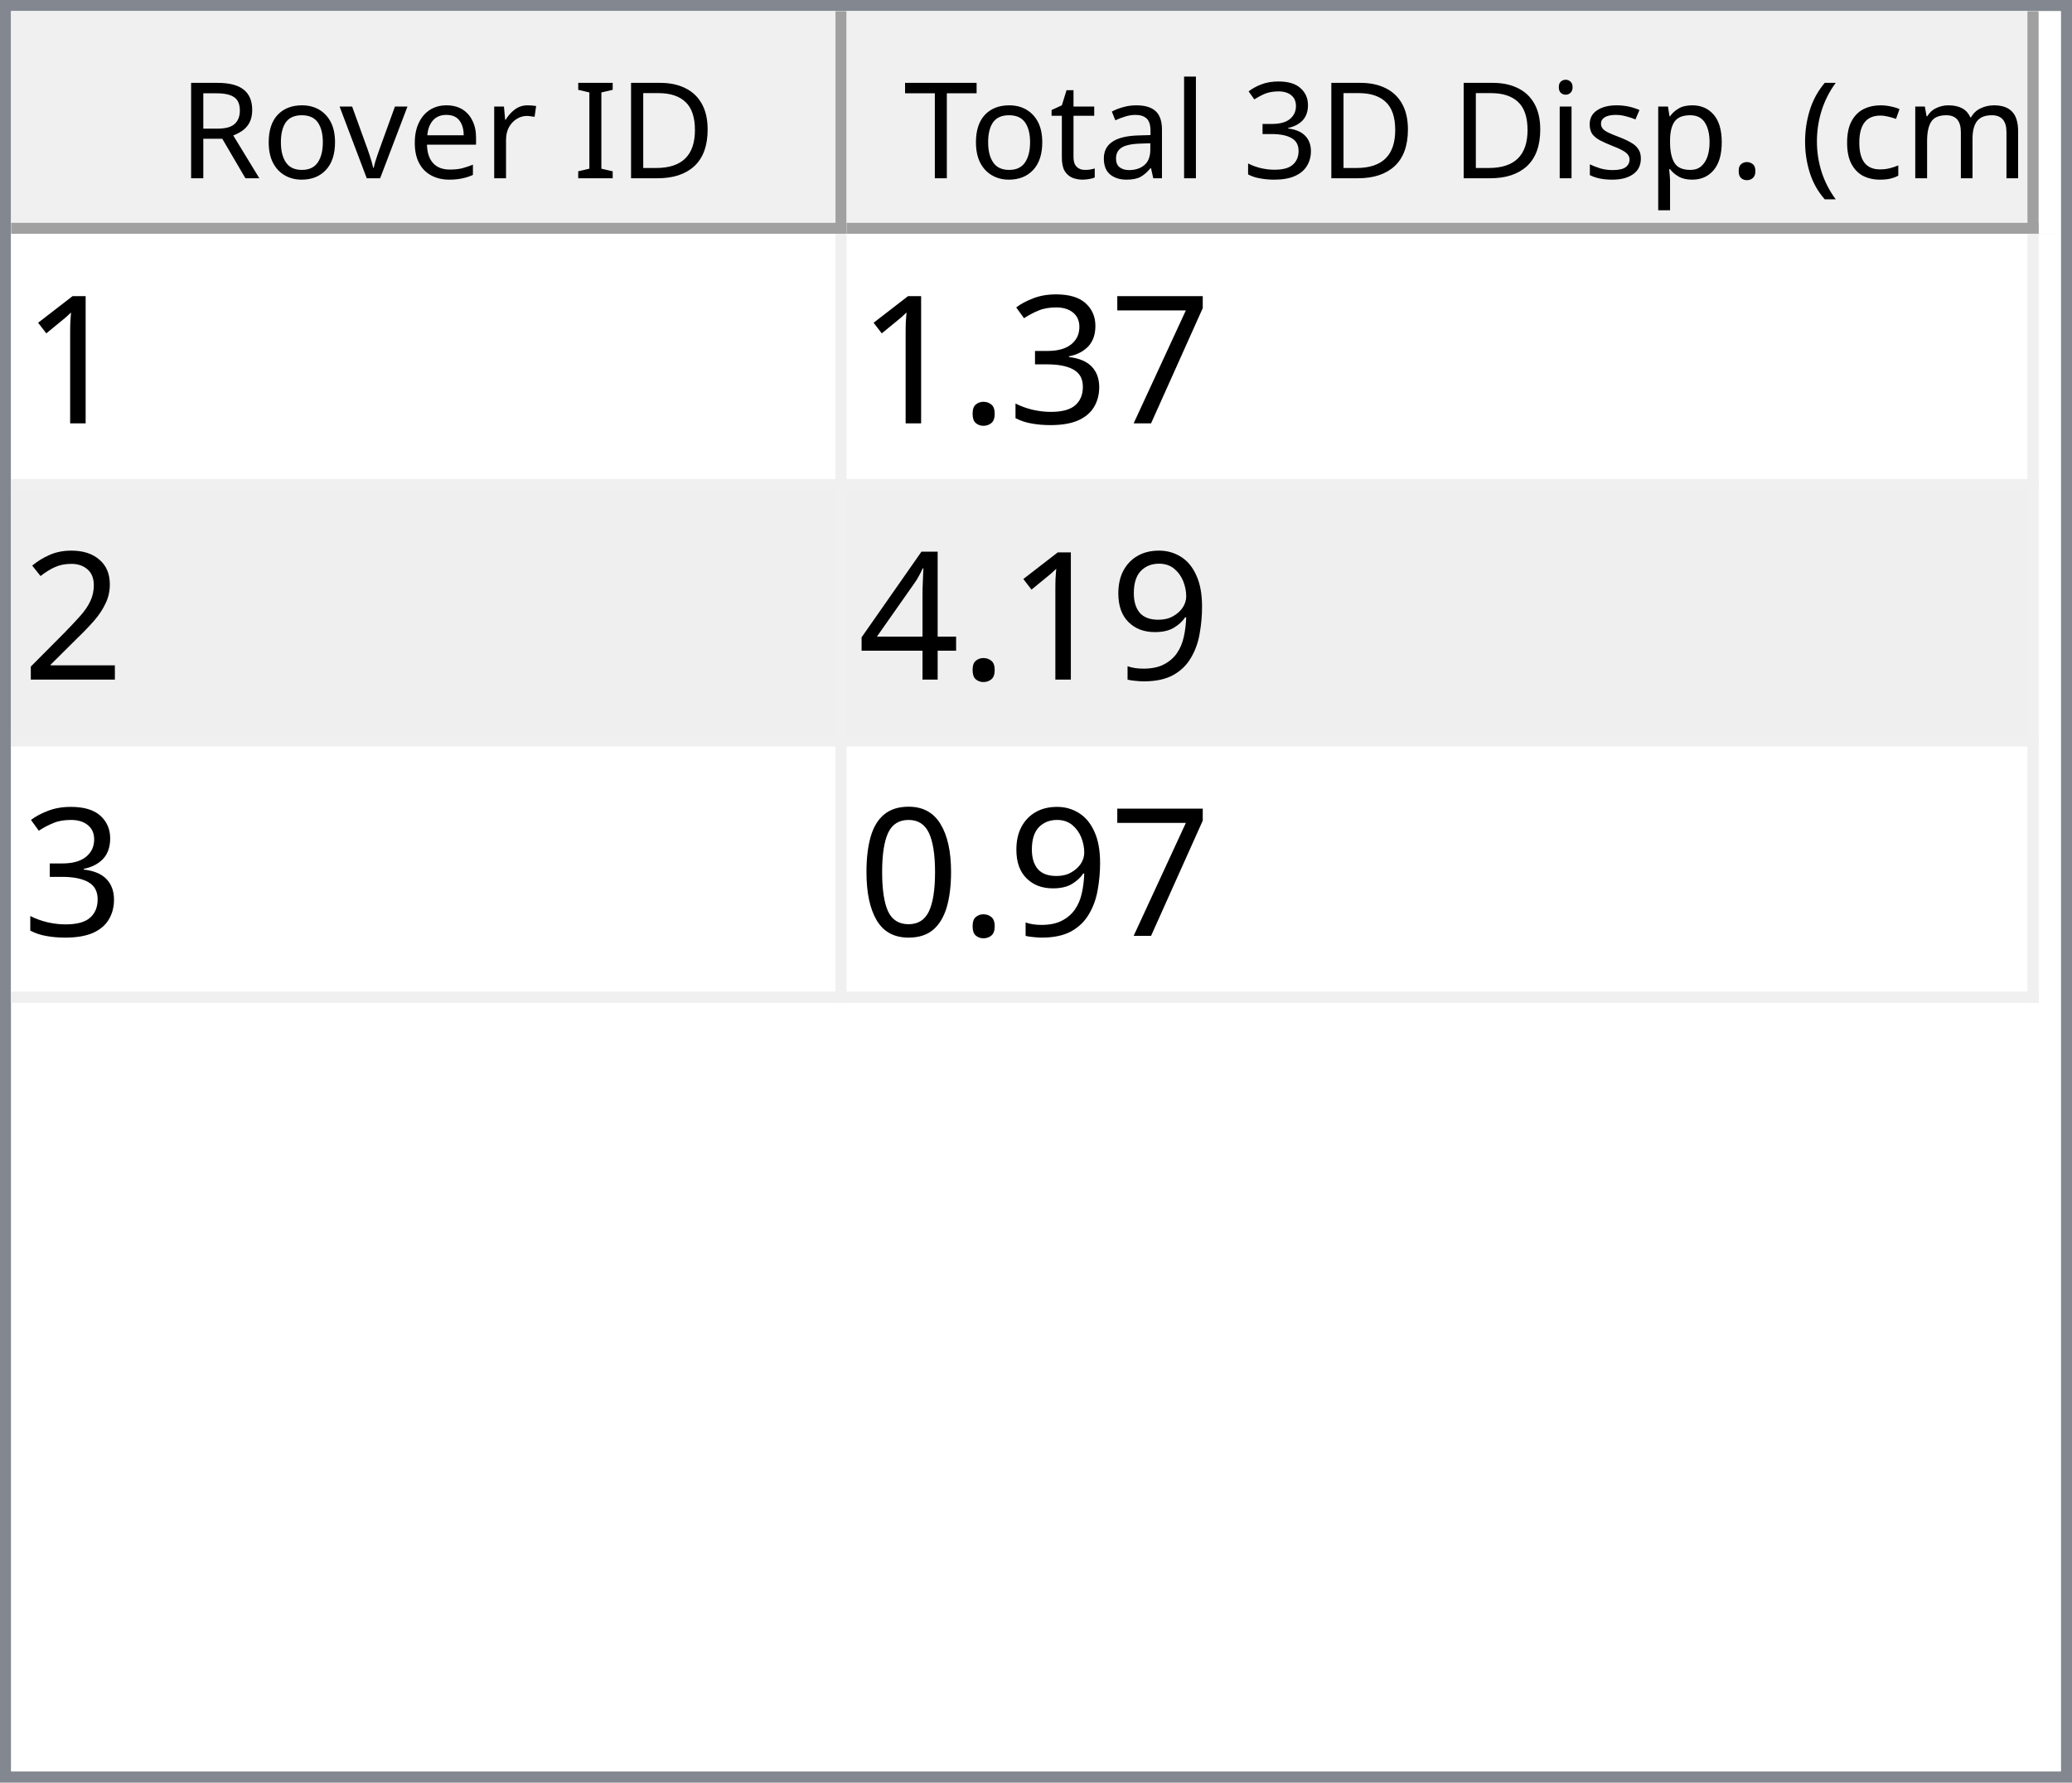
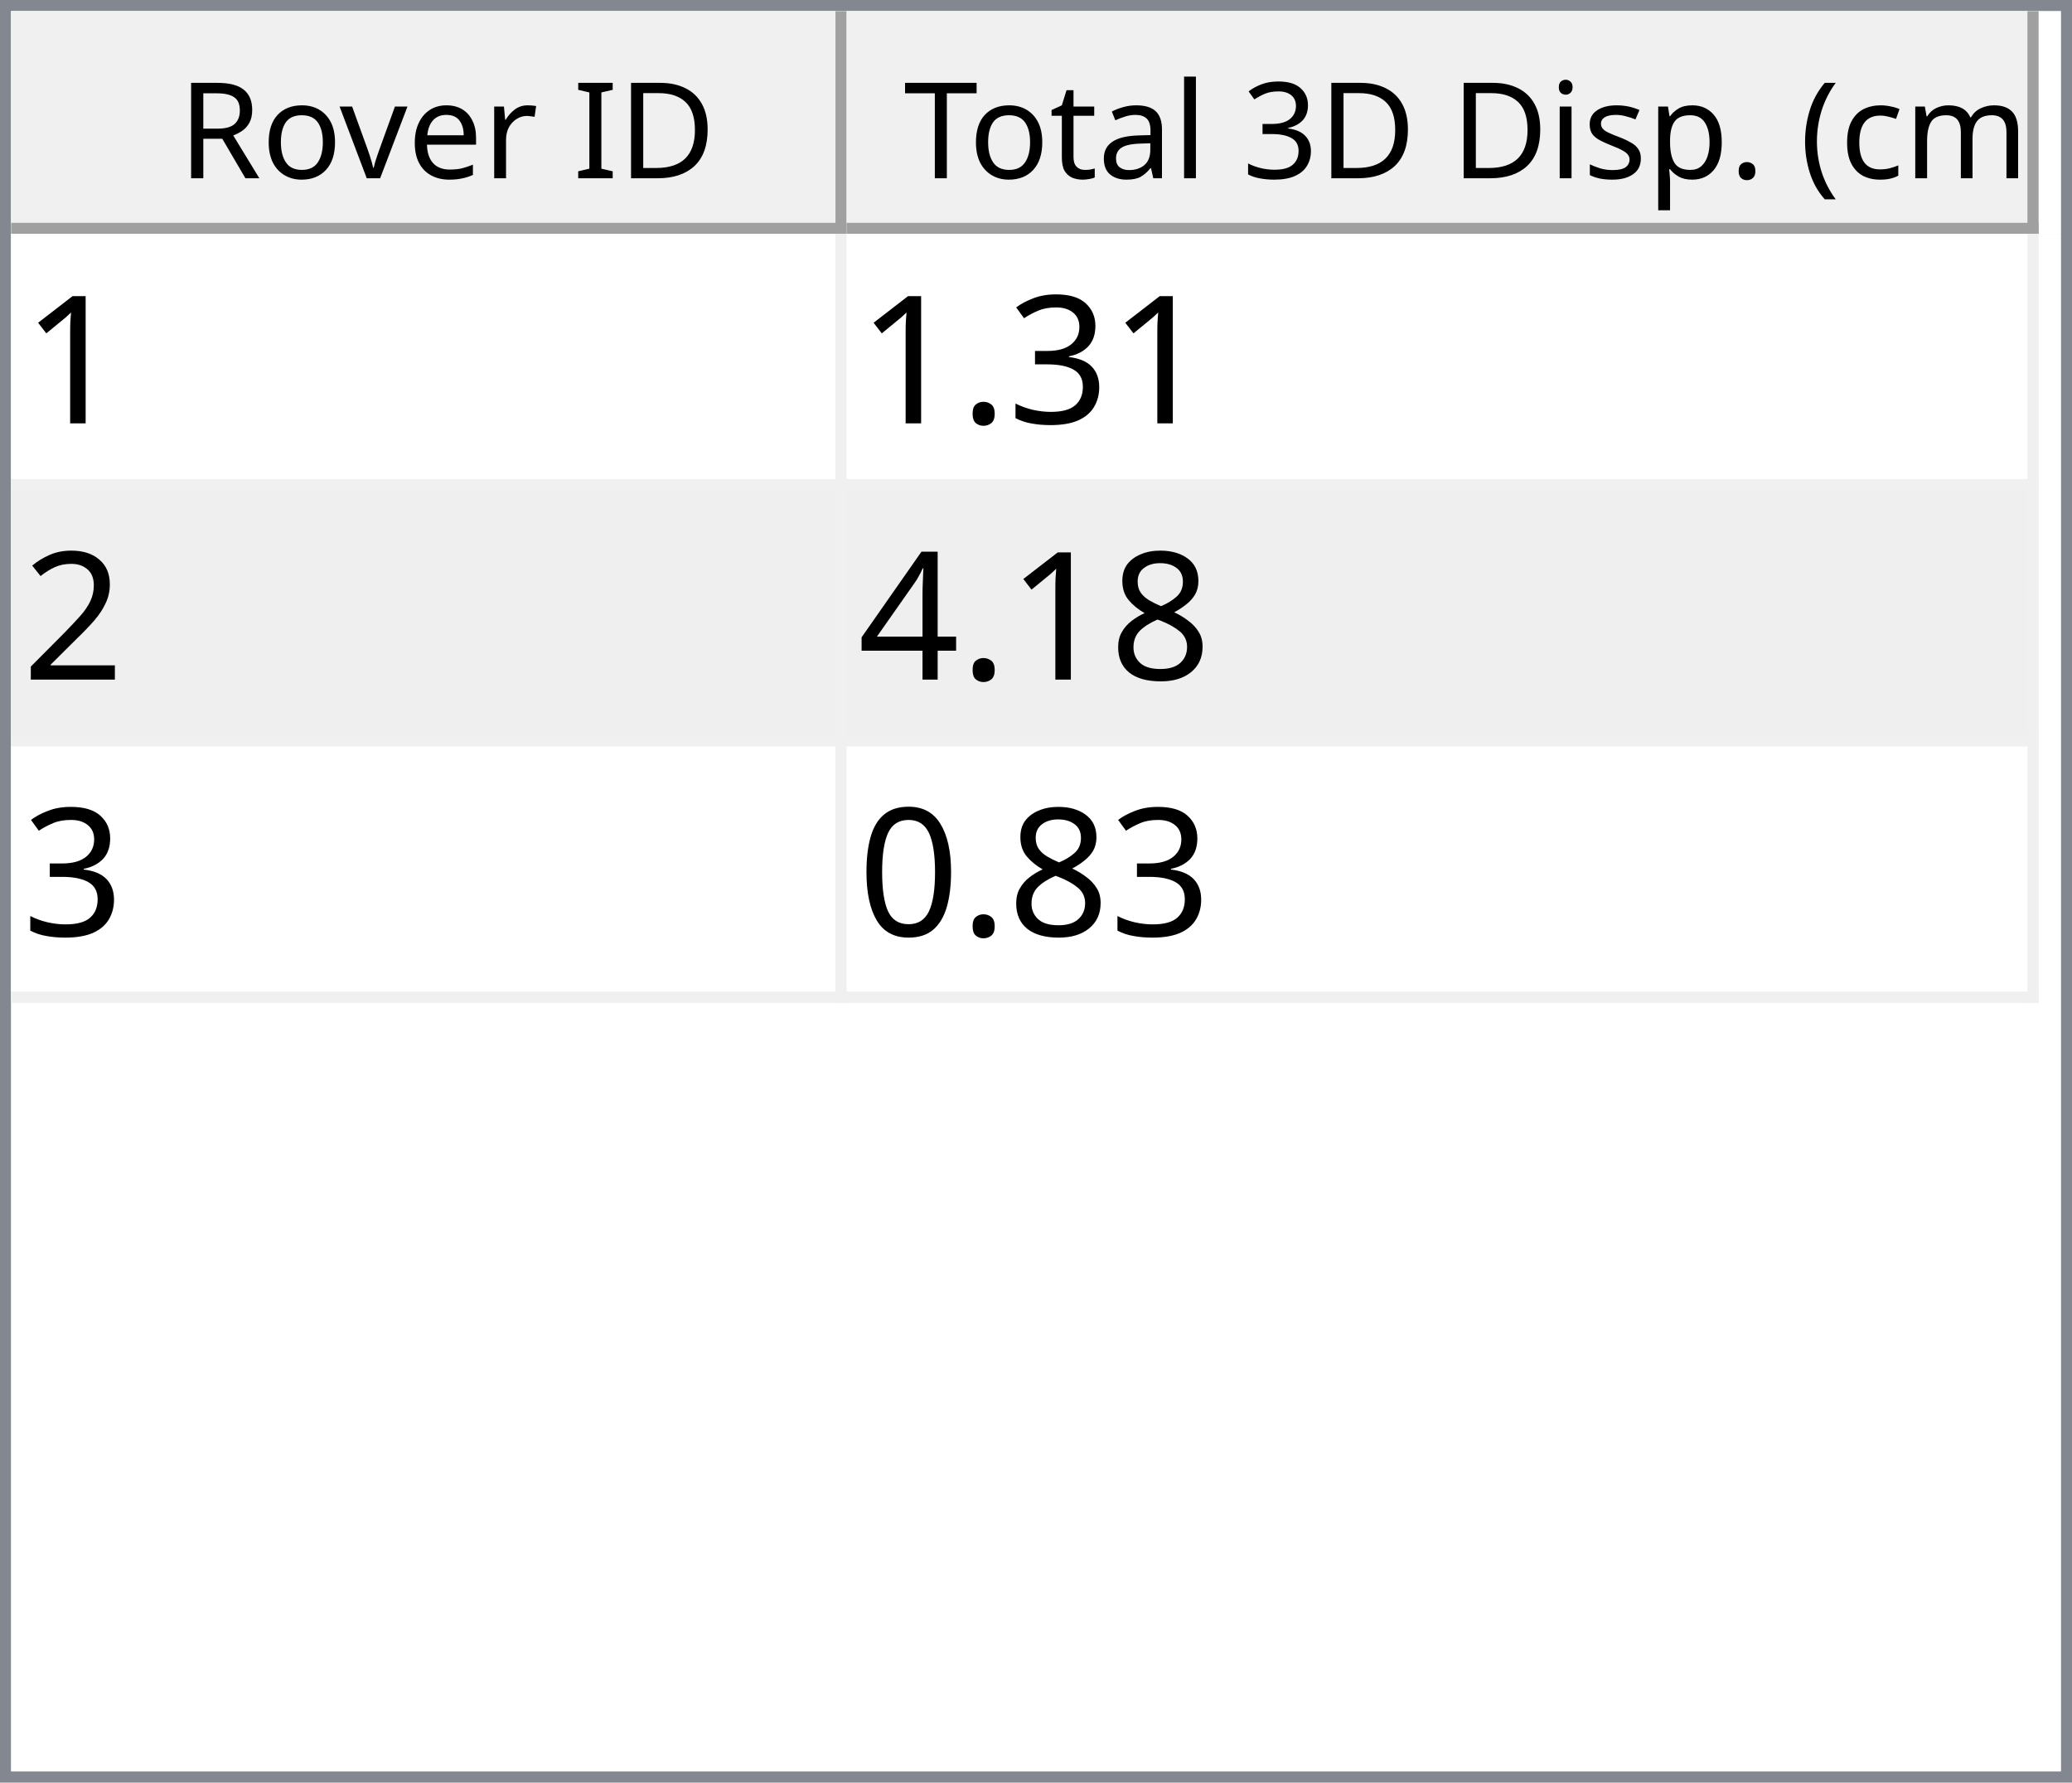
<svg xmlns="http://www.w3.org/2000/svg" style="fill-opacity:1; color-rendering:auto; color-interpolation:auto; text-rendering:auto; stroke:black; stroke-linecap:square; stroke-miterlimit:10; shape-rendering:auto; stroke-opacity:1; fill:black; stroke-dasharray:none; font-weight:normal; stroke-width:1; font-family:'Dialog'; font-style:normal; stroke-linejoin:miter; font-size:12px; stroke-dashoffset:0; image-rendering:auto;" width="186" height="160">
  <defs id="genericDefs" />
  <g>
    <defs id="defs1">
      <clipPath clipPathUnits="userSpaceOnUse" id="clipPath1">
        <path d="M0 0 L186 0 L186 160 L0 160 L0 0 Z" />
      </clipPath>
      <clipPath clipPathUnits="userSpaceOnUse" id="clipPath2">
        <path d="M0 0 L0 160 L186 160 L186 0 Z" />
      </clipPath>
      <clipPath clipPathUnits="userSpaceOnUse" id="clipPath3">
        <path d="M0 0 L0 20 L184 20 L184 0 Z" />
      </clipPath>
      <clipPath clipPathUnits="userSpaceOnUse" id="clipPath4">
        <path d="M0 0 L0 20 L75 20 L75 0 Z" />
      </clipPath>
      <clipPath clipPathUnits="userSpaceOnUse" id="clipPath5">
        <path d="M1 1 L1 19 L74 19 L74 1 Z" />
      </clipPath>
      <clipPath clipPathUnits="userSpaceOnUse" id="clipPath6">
        <path d="M0 0 L0 18 L73 18 L73 0 Z" />
      </clipPath>
      <clipPath clipPathUnits="userSpaceOnUse" id="clipPath7">
        <path d="M-0.5 -0.5 L-0.5 19.5 L74.5 19.5 L74.5 -0.5 Z" />
      </clipPath>
      <clipPath clipPathUnits="userSpaceOnUse" id="clipPath8">
        <path d="M0 0 L0 20 L107 20 L107 0 Z" />
      </clipPath>
      <clipPath clipPathUnits="userSpaceOnUse" id="clipPath9">
        <path d="M1 1 L1 19 L106 19 L106 1 Z" />
      </clipPath>
      <clipPath clipPathUnits="userSpaceOnUse" id="clipPath10">
        <path d="M0 0 L0 18 L105 18 L105 0 Z" />
      </clipPath>
      <clipPath clipPathUnits="userSpaceOnUse" id="clipPath11">
        <path d="M-0.5 -0.5 L-0.5 19.5 L106.5 19.5 L106.5 -0.5 Z" />
      </clipPath>
      <clipPath clipPathUnits="userSpaceOnUse" id="clipPath12">
        <path d="M0 0 L0 138 L184 138 L184 0 Z" />
      </clipPath>
      <clipPath clipPathUnits="userSpaceOnUse" id="clipPath13">
        <path d="M0 0 L0 69 L182 69 L182 0 Z" />
      </clipPath>
      <clipPath clipPathUnits="userSpaceOnUse" id="clipPath14">
        <path d="M-0.5 -0.5 L-0.5 68.5 L181.5 68.5 L181.5 -0.5 Z" />
      </clipPath>
      <clipPath clipPathUnits="userSpaceOnUse" id="clipPath15">
        <path d="M0 0 L0 22 L74 22 L74 0 Z" />
      </clipPath>
      <clipPath clipPathUnits="userSpaceOnUse" id="clipPath16">
        <path d="M0 0 L0 22 L106 22 L106 0 Z" />
      </clipPath>
      <font horiz-adv-x="64.551" id="font1">
        <font-face ascent="107.91" descent="25.098" units-per-em="100" style="font-style:normal; font-family:Segoe UI; font-weight:normal;" />
        <missing-glyph horiz-adv-x="64.551" d="M8.109 0 L8.109 68.266 L56.453 68.266 L56.453 0 L8.109 0 ZM15.328 7.234 L49.219 7.234 L49.219 61.031 L15.328 61.031 L15.328 7.234 Z" />
        <glyph unicode="D" horiz-adv-x="70.117" d="M9.188 0 L9.188 70.016 L28.516 70.016 Q65.531 70.016 65.531 35.891 Q65.531 19.672 55.25 9.836 Q44.969 0 27.734 0 L9.188 0 ZM17.391 62.594 L17.391 7.422 L27.828 7.422 Q41.609 7.422 49.273 14.797 Q56.938 22.172 56.938 35.688 Q56.938 62.594 28.328 62.594 L17.391 62.594 Z" />
        <glyph unicode="I" horiz-adv-x="26.611" d="M17.391 0 L9.188 0 L9.188 70.016 L17.391 70.016 L17.391 0 Z" />
        <glyph unicode=" " horiz-adv-x="27.393" d="" />
        <glyph unicode="r" horiz-adv-x="34.766" d="M34.188 41.891 Q32.078 43.5 28.125 43.5 Q23 43.5 19.555 38.672 Q16.109 33.844 16.109 25.484 L16.109 0 L8.109 0 L8.109 50 L16.109 50 L16.109 39.703 L16.312 39.703 Q18.016 44.969 21.531 47.922 Q25.047 50.875 29.391 50.875 Q32.516 50.875 34.188 50.203 L34.188 41.891 Z" />
        <glyph unicode="e" horiz-adv-x="52.295" d="M48.297 23 L12.984 23 Q13.188 14.656 17.484 10.109 Q21.781 5.562 29.297 5.562 Q37.75 5.562 44.828 11.141 L44.828 3.609 Q38.234 -1.172 27.391 -1.172 Q16.797 -1.172 10.742 5.641 Q4.688 12.453 4.688 24.812 Q4.688 36.469 11.305 43.82 Q17.922 51.172 27.734 51.172 Q37.547 51.172 42.922 44.828 Q48.297 38.484 48.297 27.203 L48.297 23 ZM40.094 29.781 Q40.047 36.719 36.75 40.578 Q33.453 44.438 27.594 44.438 Q21.922 44.438 17.969 40.383 Q14.016 36.328 13.094 29.781 L40.094 29.781 Z" />
        <glyph unicode="v" horiz-adv-x="47.9" d="M47.406 50 L27.484 0 L19.625 0 L0.688 50 L9.469 50 L22.172 13.672 Q23.578 9.672 23.922 6.688 L24.125 6.688 Q24.609 10.453 25.688 13.484 L38.969 50 L47.406 50 Z" />
        <glyph unicode="o" horiz-adv-x="58.594" d="M29 -1.172 Q17.922 -1.172 11.305 5.836 Q4.688 12.844 4.688 24.422 Q4.688 37.016 11.57 44.094 Q18.453 51.172 30.172 51.172 Q41.359 51.172 47.633 44.289 Q53.906 37.406 53.906 25.203 Q53.906 13.234 47.141 6.031 Q40.375 -1.172 29 -1.172 ZM29.594 44.438 Q21.875 44.438 17.383 39.188 Q12.891 33.938 12.891 24.703 Q12.891 15.828 17.43 10.695 Q21.969 5.562 29.594 5.562 Q37.359 5.562 41.531 10.594 Q45.703 15.625 45.703 24.906 Q45.703 34.281 41.531 39.359 Q37.359 44.438 29.594 44.438 Z" />
        <glyph unicode="R" horiz-adv-x="59.814" d="M59.375 0 L49.609 0 L37.891 19.625 Q36.281 22.359 34.766 24.289 Q33.25 26.219 31.664 27.438 Q30.078 28.656 28.25 29.219 Q26.422 29.781 24.125 29.781 L17.391 29.781 L17.391 0 L9.188 0 L9.188 70.016 L30.078 70.016 Q34.672 70.016 38.555 68.867 Q42.438 67.719 45.289 65.375 Q48.141 63.031 49.758 59.547 Q51.375 56.062 51.375 51.375 Q51.375 47.703 50.273 44.656 Q49.172 41.609 47.148 39.211 Q45.125 36.812 42.266 35.133 Q39.406 33.453 35.844 32.516 L35.844 32.328 Q37.594 31.547 38.891 30.547 Q40.188 29.547 41.359 28.18 Q42.531 26.812 43.68 25.078 Q44.828 23.344 46.234 21.047 L59.375 0 ZM17.391 62.594 L17.391 37.203 L28.516 37.203 Q31.594 37.203 34.203 38.133 Q36.812 39.062 38.719 40.797 Q40.625 42.531 41.703 45.047 Q42.781 47.562 42.781 50.688 Q42.781 56.297 39.141 59.445 Q35.5 62.594 28.609 62.594 L17.391 62.594 Z" />
        <glyph unicode=")" horiz-adv-x="30.176" d="M8.297 -15.922 L1.172 -15.922 Q16.406 2.344 16.406 26.812 Q16.406 51.469 1.078 70.016 L8.297 70.016 Q23.531 52.156 23.531 26.703 Q23.531 1.375 8.297 -15.922 Z" />
        <glyph unicode="m" horiz-adv-x="86.133" d="M79.109 0 L71.094 0 L71.094 28.719 Q71.094 37.016 68.531 40.727 Q65.969 44.438 59.906 44.438 Q54.781 44.438 51.195 39.75 Q47.609 35.062 47.609 28.516 L47.609 0 L39.594 0 L39.594 29.688 Q39.594 44.438 28.219 44.438 Q22.953 44.438 19.531 40.016 Q16.109 35.594 16.109 28.516 L16.109 0 L8.109 0 L8.109 50 L16.109 50 L16.109 42.094 L16.312 42.094 Q21.625 51.172 31.844 51.172 Q36.969 51.172 40.773 48.312 Q44.578 45.453 46 40.828 Q51.562 51.172 62.594 51.172 Q79.109 51.172 79.109 30.812 L79.109 0 Z" />
        <glyph unicode="c" horiz-adv-x="46.191" d="M42.188 2.297 Q36.422 -1.172 28.516 -1.172 Q17.828 -1.172 11.258 5.789 Q4.688 12.75 4.688 23.828 Q4.688 36.188 11.766 43.68 Q18.844 51.172 30.672 51.172 Q37.25 51.172 42.281 48.734 L42.281 40.531 Q36.719 44.438 30.375 44.438 Q22.703 44.438 17.797 38.945 Q12.891 33.453 12.891 24.516 Q12.891 15.719 17.508 10.641 Q22.125 5.562 29.891 5.562 Q36.422 5.562 42.188 9.906 L42.188 2.297 Z" />
        <glyph unicode="(" horiz-adv-x="30.176" d="M29.109 -15.922 L21.969 -15.922 Q6.844 1.375 6.844 26.703 Q6.844 52.156 21.969 70.016 L29.203 70.016 Q13.875 51.469 13.875 26.812 Q13.875 2.344 29.109 -15.922 Z" />
        <glyph unicode="." horiz-adv-x="21.68" d="M10.891 -1.078 Q8.641 -1.078 7.055 0.539 Q5.469 2.156 5.469 4.391 Q5.469 6.641 7.055 8.273 Q8.641 9.906 10.891 9.906 Q13.188 9.906 14.797 8.273 Q16.406 6.641 16.406 4.391 Q16.406 2.156 14.797 0.539 Q13.188 -1.078 10.891 -1.078 Z" />
        <glyph unicode="p" horiz-adv-x="58.789" d="M16.312 7.234 L16.109 7.234 L16.109 -23 L8.109 -23 L8.109 50 L16.109 50 L16.109 41.219 L16.312 41.219 Q22.219 51.172 33.594 51.172 Q43.266 51.172 48.688 44.461 Q54.109 37.75 54.109 26.469 Q54.109 13.922 48 6.375 Q41.891 -1.172 31.297 -1.172 Q21.578 -1.172 16.312 7.234 ZM16.109 27.391 L16.109 20.406 Q16.109 14.203 20.141 9.883 Q24.172 5.562 30.375 5.562 Q37.641 5.562 41.773 11.133 Q45.906 16.703 45.906 26.609 Q45.906 34.969 42.047 39.703 Q38.188 44.438 31.594 44.438 Q24.609 44.438 20.359 39.578 Q16.109 34.719 16.109 27.391 Z" />
        <glyph unicode="s" horiz-adv-x="42.432" d="M5.078 1.812 L5.078 10.406 Q11.625 5.562 19.484 5.562 Q30.031 5.562 30.031 12.594 Q30.031 14.594 29.125 15.992 Q28.219 17.391 26.68 18.461 Q25.141 19.531 23.07 20.383 Q21 21.234 18.609 22.172 Q15.281 23.484 12.766 24.828 Q10.25 26.172 8.57 27.859 Q6.891 29.547 6.031 31.695 Q5.172 33.844 5.172 36.719 Q5.172 40.234 6.789 42.945 Q8.406 45.656 11.086 47.484 Q13.766 49.312 17.211 50.242 Q20.656 51.172 24.312 51.172 Q30.812 51.172 35.938 48.922 L35.938 40.828 Q30.422 44.438 23.25 44.438 Q21 44.438 19.195 43.922 Q17.391 43.406 16.094 42.477 Q14.797 41.547 14.086 40.258 Q13.375 38.969 13.375 37.406 Q13.375 35.453 14.086 34.133 Q14.797 32.812 16.164 31.789 Q17.531 30.766 19.484 29.938 Q21.438 29.109 23.922 28.125 Q27.25 26.859 29.883 25.516 Q32.516 24.172 34.375 22.484 Q36.234 20.797 37.234 18.602 Q38.234 16.406 38.234 13.375 Q38.234 9.672 36.602 6.938 Q34.969 4.203 32.234 2.398 Q29.5 0.594 25.93 -0.289 Q22.359 -1.172 18.453 -1.172 Q10.75 -1.172 5.078 1.812 Z" />
        <glyph unicode="i" horiz-adv-x="24.219" d="M12.203 62.703 Q10.062 62.703 8.547 64.164 Q7.031 65.625 7.031 67.875 Q7.031 70.125 8.547 71.609 Q10.062 73.094 12.203 73.094 Q14.406 73.094 15.945 71.609 Q17.484 70.125 17.484 67.875 Q17.484 65.719 15.945 64.211 Q14.406 62.703 12.203 62.703 ZM16.109 0 L8.109 0 L8.109 50 L16.109 50 L16.109 0 Z" />
        <glyph unicode="3" horiz-adv-x="53.906" d="M46.531 19.828 Q46.531 15.094 44.75 11.211 Q42.969 7.328 39.719 4.57 Q36.469 1.812 31.93 0.297 Q27.391 -1.219 21.922 -1.219 Q11.922 -1.219 6 2.594 L6 11.188 Q13.094 5.609 22.219 5.609 Q25.875 5.609 28.828 6.539 Q31.781 7.469 33.906 9.227 Q36.031 10.984 37.18 13.477 Q38.328 15.969 38.328 19.094 Q38.328 32.812 18.797 32.812 L12.984 32.812 L12.984 39.594 L18.5 39.594 Q35.797 39.594 35.797 52.484 Q35.797 64.406 22.609 64.406 Q15.188 64.406 8.688 59.422 L8.688 67.188 Q15.375 71.188 24.609 71.188 Q29 71.188 32.57 69.969 Q36.141 68.75 38.68 66.555 Q41.219 64.359 42.609 61.281 Q44 58.203 44 54.5 Q44 40.672 30.031 36.719 L30.031 36.531 Q33.594 36.141 36.625 34.797 Q39.656 33.453 41.852 31.305 Q44.047 29.156 45.289 26.25 Q46.531 23.344 46.531 19.828 Z" />
        <glyph unicode="l" horiz-adv-x="24.219" d="M16.109 0 L8.109 0 L8.109 74.031 L16.109 74.031 L16.109 0 Z" />
        <glyph unicode="a" horiz-adv-x="50.879" d="M43.891 0 L35.891 0 L35.891 7.812 L35.688 7.812 Q30.469 -1.172 20.312 -1.172 Q12.844 -1.172 8.617 2.781 Q4.391 6.734 4.391 13.281 Q4.391 27.297 20.906 29.594 L35.891 31.688 Q35.891 44.438 25.594 44.438 Q16.547 44.438 9.281 38.281 L9.281 46.484 Q16.656 51.172 26.266 51.172 Q43.891 51.172 43.891 32.516 L43.891 0 ZM35.891 25.297 L23.828 23.641 Q18.266 22.859 15.43 20.875 Q12.594 18.891 12.594 13.875 Q12.594 10.203 15.211 7.883 Q17.828 5.562 22.172 5.562 Q28.125 5.562 32.008 9.742 Q35.891 13.922 35.891 20.312 L35.891 25.297 Z" />
        <glyph unicode="t" horiz-adv-x="33.887" d="M31.297 0.484 Q28.469 -1.078 23.828 -1.078 Q10.688 -1.078 10.688 13.578 L10.688 43.172 L2.094 43.172 L2.094 50 L10.688 50 L10.688 62.203 L18.703 64.797 L18.703 50 L31.297 50 L31.297 43.172 L18.703 43.172 L18.703 14.984 Q18.703 9.969 20.414 7.82 Q22.125 5.672 26.078 5.672 Q29.109 5.672 31.297 7.328 L31.297 0.484 Z" />
        <glyph unicode="T" horiz-adv-x="52.393" d="M50.594 62.594 L30.375 62.594 L30.375 0 L22.172 0 L22.172 62.594 L2 62.594 L2 70.016 L50.594 70.016 L50.594 62.594 Z" />
      </font>
      <font horiz-adv-x="75.0" id="font2">
        <font-face ascent="100.537" descent="21.973" units-per-em="100" style="font-style:normal; font-family:sans-serif; font-weight:normal;" />
        <missing-glyph horiz-adv-x="75.0" d="M12.5 0 L12.5 62.5 L62.5 62.5 L62.5 0 L12.5 0 ZM14.062 1.562 L60.938 1.562 L60.938 60.938 L14.062 60.938 L14.062 1.562 Z" />
        <glyph unicode="1" horiz-adv-x="55.615" d="M37.25 0 L28.469 0 L28.469 56 Q25.297 52.984 20.141 49.953 Q14.984 46.922 10.891 45.406 L10.891 53.906 Q18.266 57.375 23.781 62.305 Q29.297 67.234 31.594 71.875 L37.25 71.875 L37.25 0 Z" />
-         <glyph unicode="7" horiz-adv-x="55.615" d="M4.734 62.203 L4.734 70.656 L51.078 70.656 L51.078 63.812 Q44.234 56.547 37.523 44.484 Q30.812 32.422 27.156 19.672 Q24.516 10.688 23.781 0 L14.75 0 Q14.891 8.453 18.062 20.414 Q21.234 32.375 27.172 43.484 Q33.109 54.594 39.797 62.203 L4.734 62.203 Z" />
        <glyph unicode="3" horiz-adv-x="55.615" d="M4.203 18.891 L12.984 20.062 Q14.5 12.594 18.141 9.297 Q21.781 6 27 6 Q33.203 6 37.477 10.297 Q41.75 14.594 41.75 20.953 Q41.75 27 37.797 30.93 Q33.844 34.859 27.734 34.859 Q25.25 34.859 21.531 33.891 L22.516 41.609 Q23.391 41.5 23.922 41.5 Q29.547 41.5 34.039 44.43 Q38.531 47.359 38.531 53.469 Q38.531 58.297 35.258 61.477 Q31.984 64.656 26.812 64.656 Q21.688 64.656 18.266 61.43 Q14.844 58.203 13.875 51.766 L5.078 53.328 Q6.688 62.156 12.398 67.016 Q18.109 71.875 26.609 71.875 Q32.469 71.875 37.398 69.359 Q42.328 66.844 44.945 62.5 Q47.562 58.156 47.562 53.266 Q47.562 48.641 45.07 44.828 Q42.578 41.016 37.703 38.766 Q44.047 37.312 47.562 32.695 Q51.078 28.078 51.078 21.141 Q51.078 11.766 44.242 5.25 Q37.406 -1.266 26.953 -1.266 Q17.531 -1.266 11.305 4.352 Q5.078 9.969 4.203 18.891 Z" />
        <glyph unicode="." horiz-adv-x="27.783" d="M9.078 0 L9.078 10.016 L19.094 10.016 L19.094 0 L9.078 0 Z" />
        <glyph unicode="2" horiz-adv-x="55.615" d="M50.344 8.453 L50.344 0 L3.031 0 Q2.938 3.172 4.047 6.109 Q5.859 10.938 9.836 15.625 Q13.812 20.312 21.344 26.469 Q33.016 36.031 37.117 41.625 Q41.219 47.219 41.219 52.203 Q41.219 57.422 37.477 61.008 Q33.734 64.594 27.734 64.594 Q21.391 64.594 17.578 60.789 Q13.766 56.984 13.719 50.25 L4.688 51.172 Q5.609 61.281 11.664 66.578 Q17.719 71.875 27.938 71.875 Q38.234 71.875 44.242 66.164 Q50.25 60.453 50.25 52 Q50.25 47.703 48.492 43.555 Q46.734 39.406 42.656 34.812 Q38.578 30.219 29.109 22.219 Q21.188 15.578 18.945 13.211 Q16.703 10.844 15.234 8.453 L50.344 8.453 Z" />
-         <glyph unicode="9" horiz-adv-x="55.615" d="M5.469 16.547 L13.922 17.328 Q14.984 11.375 18.016 8.688 Q21.047 6 25.781 6 Q29.828 6 32.883 7.859 Q35.938 9.719 37.891 12.82 Q39.844 15.922 41.164 21.195 Q42.484 26.469 42.484 31.938 Q42.484 32.516 42.438 33.688 Q39.797 29.5 35.234 26.883 Q30.672 24.266 25.344 24.266 Q16.453 24.266 10.305 30.711 Q4.156 37.156 4.156 47.703 Q4.156 58.594 10.578 65.234 Q17 71.875 26.656 71.875 Q33.641 71.875 39.43 68.117 Q45.219 64.359 48.219 57.398 Q51.219 50.438 51.219 37.25 Q51.219 23.531 48.242 15.406 Q45.266 7.281 39.383 3.031 Q33.5 -1.219 25.594 -1.219 Q17.188 -1.219 11.867 3.445 Q6.547 8.109 5.469 16.547 ZM41.453 48.141 Q41.453 55.719 37.43 60.156 Q33.406 64.594 27.734 64.594 Q21.875 64.594 17.531 59.812 Q13.188 55.031 13.188 47.406 Q13.188 40.578 17.312 36.305 Q21.438 32.031 27.484 32.031 Q33.594 32.031 37.523 36.305 Q41.453 40.578 41.453 48.141 Z" />
+         <glyph unicode="8" horiz-adv-x="55.615" d="M17.672 38.812 Q12.203 40.828 9.57 44.539 Q6.938 48.25 6.938 53.422 Q6.938 61.234 12.555 66.555 Q18.172 71.875 27.484 71.875 Q36.859 71.875 42.578 66.43 Q48.297 60.984 48.297 53.172 Q48.297 48.188 45.68 44.508 Q43.062 40.828 37.75 38.812 Q44.344 36.672 47.781 31.883 Q51.219 27.094 51.219 20.453 Q51.219 11.281 44.727 5.031 Q38.234 -1.219 27.641 -1.219 Q17.047 -1.219 10.547 5.055 Q4.047 11.328 4.047 20.703 Q4.047 27.688 7.594 32.398 Q11.141 37.109 17.672 38.812 ZM15.922 53.719 Q15.922 48.641 19.195 45.414 Q22.469 42.188 27.688 42.188 Q32.766 42.188 36.016 45.383 Q39.266 48.578 39.266 53.219 Q39.266 58.062 35.914 61.359 Q32.562 64.656 27.594 64.656 Q22.562 64.656 19.242 61.43 Q15.922 58.203 15.922 53.719 ZM13.094 20.656 Q13.094 16.891 14.875 13.375 Q16.656 9.859 20.172 7.93 Q23.688 6 27.734 6 Q34.031 6 38.133 10.055 Q42.234 14.109 42.234 20.359 Q42.234 26.703 38.016 30.859 Q33.797 35.016 27.438 35.016 Q21.234 35.016 17.164 30.914 Q13.094 26.812 13.094 20.656 Z" />
        <glyph unicode="4" horiz-adv-x="55.615" d="M32.328 0 L32.328 17.141 L1.266 17.141 L1.266 25.203 L33.938 71.578 L41.109 71.578 L41.109 25.203 L50.781 25.203 L50.781 17.141 L41.109 17.141 L41.109 0 L32.328 0 ZM32.328 25.203 L32.328 57.469 L9.906 25.203 L32.328 25.203 Z" />
        <glyph unicode="0" horiz-adv-x="55.615" d="M4.156 35.297 Q4.156 48 6.766 55.742 Q9.375 63.484 14.523 67.68 Q19.672 71.875 27.484 71.875 Q33.25 71.875 37.594 69.555 Q41.938 67.234 44.773 62.867 Q47.609 58.5 49.219 52.227 Q50.828 45.953 50.828 35.297 Q50.828 22.703 48.242 14.969 Q45.656 7.234 40.508 3.008 Q35.359 -1.219 27.484 -1.219 Q17.141 -1.219 11.234 6.203 Q4.156 15.141 4.156 35.297 ZM13.188 35.297 Q13.188 17.672 17.312 11.836 Q21.438 6 27.484 6 Q33.547 6 37.672 11.859 Q41.797 17.719 41.797 35.297 Q41.797 52.984 37.672 58.789 Q33.547 64.594 27.391 64.594 Q21.344 64.594 17.719 59.469 Q13.188 52.938 13.188 35.297 Z" />
      </font>
    </defs>
    <g style="fill:white; stroke:white;">
      <rect x="0" y="0" width="186" style="clip-path:url(#clipPath1); stroke:none;" height="160" />
    </g>
    <g style="fill:white; text-rendering:optimizeSpeed; color-rendering:optimizeSpeed; image-rendering:optimizeSpeed; shape-rendering:crispEdges; stroke:white; color-interpolation:sRGB;">
      <rect x="0" width="186" height="160" y="0" style="stroke:none;" />
      <path style="stroke:none;" d="M0 160 L186 160 L186 0 L0 0 Z" />
    </g>
    <g style="fill:rgb(240,240,240); font-family:'Segoe UI'; stroke:rgb(240,240,240);">
      <rect x="0" y="0" width="186" style="clip-path:url(#clipPath2); stroke:none;" height="160" />
    </g>
    <g style="fill:rgb(130,135,144); font-family:'Segoe UI'; stroke:rgb(130,135,144);">
      <path d="M0 0 L186 0 L186 160 L0 160 L0 0 ZM1 1 L185 1 L185 159 L1 159 L1 1 Z" style="fill-rule:evenodd; clip-path:url(#clipPath2); stroke:none;" />
    </g>
    <g style="fill:white; font-family:'Segoe UI'; stroke:white;" transform="translate(1,1)">
      <rect x="0" y="0" width="184" style="clip-path:url(#clipPath3); stroke:none;" height="20" />
    </g>
    <g style="fill:rgb(240,240,240); font-family:'Segoe UI'; stroke:rgb(240,240,240);" transform="translate(1,1)">
      <rect x="0" y="0" width="75" style="clip-path:url(#clipPath4); stroke:none;" height="20" />
    </g>
    <g style="font-family:'Segoe UI';" transform="translate(2,2)">
      <text x="14" xml:space="preserve" y="14" style="clip-path:url(#clipPath6); stroke:none;">Rover ID</text>
    </g>
    <g style="fill:rgb(160,160,160); font-family:'Segoe UI'; stroke:rgb(160,160,160); stroke-linejoin:bevel;" transform="translate(1.5,1.5)">
      <line x1="74" x2="74" y1="0" style="fill:none; clip-path:url(#clipPath7);" y2="19" />
    </g>
    <g style="fill:rgb(160,160,160); font-family:'Segoe UI'; stroke:rgb(160,160,160); stroke-linejoin:bevel;" transform="matrix(1,0,0,1,1,1) translate(0.5,0.5)">
      <line x1="0" x2="74" y1="19" style="fill:none; clip-path:url(#clipPath7);" y2="19" />
    </g>
    <g style="fill:rgb(240,240,240); font-family:'Segoe UI'; stroke:rgb(240,240,240);" transform="translate(76,1)">
      <rect x="0" y="0" width="107" style="clip-path:url(#clipPath8); stroke:none;" height="20" />
    </g>
    <g style="font-family:'Segoe UI';" transform="translate(77,2)">
      <text x="1" xml:space="preserve" y="14" style="clip-path:url(#clipPath10); stroke:none;"> Total 3D Disp. (cm)</text>
    </g>
    <g style="fill:rgb(160,160,160); font-family:'Segoe UI'; stroke:rgb(160,160,160); stroke-linejoin:bevel;" transform="translate(76.5,1.5)">
      <line x1="106" x2="106" y1="0" style="fill:none; clip-path:url(#clipPath11);" y2="19" />
    </g>
    <g style="fill:rgb(160,160,160); font-family:'Segoe UI'; stroke:rgb(160,160,160); stroke-linejoin:bevel;" transform="matrix(1,0,0,1,76,1) translate(0.5,0.5)">
      <line x1="0" x2="106" y1="19" style="fill:none; clip-path:url(#clipPath11);" y2="19" />
    </g>
    <g style="fill:white; font-family:'Segoe UI'; stroke:white;" transform="translate(1,21)">
      <rect x="0" y="0" width="184" style="clip-path:url(#clipPath12); stroke:none;" height="138" />
    </g>
    <g style="fill:rgb(240,240,240); font-size:16px; font-family:sans-serif; stroke:rgb(240,240,240);" transform="translate(1,21)">
      <rect x="0" y="0" width="182" style="clip-path:url(#clipPath13); stroke:none;" height="69" />
      <line transform="translate(0.5,0.5)" x1="0" x2="181" y1="22" style="clip-path:url(#clipPath14); fill:none; stroke-linejoin:bevel;" y2="22" />
    </g>
    <g transform="matrix(1,0,0,1,1,21) translate(0.5,0.5)" style="fill:rgb(240,240,240); font-size:16px; font-family:sans-serif; stroke:rgb(240,240,240); stroke-linejoin:bevel;">
      <line x1="0" x2="181" y1="45" style="fill:none; clip-path:url(#clipPath14);" y2="45" />
    </g>
    <g transform="matrix(1,0,0,1,1,21) translate(0.5,0.5)" style="fill:rgb(240,240,240); font-size:16px; font-family:sans-serif; stroke:rgb(240,240,240); stroke-linejoin:bevel;">
      <line x1="0" x2="181" y1="68" style="fill:none; clip-path:url(#clipPath14);" y2="68" />
    </g>
    <g transform="matrix(1,0,0,1,1,21) translate(0.5,0.5)" style="fill:rgb(240,240,240); font-size:16px; font-family:sans-serif; stroke:rgb(240,240,240); stroke-linejoin:bevel;">
      <line x1="74" x2="74" y1="0" style="fill:none; clip-path:url(#clipPath14);" y2="68" />
    </g>
    <g transform="matrix(1,0,0,1,1,21) translate(0.5,0.5)" style="fill:rgb(240,240,240); font-size:16px; font-family:sans-serif; stroke:rgb(240,240,240); stroke-linejoin:bevel;">
      <line x1="181" x2="181" y1="0" style="fill:none; clip-path:url(#clipPath14);" y2="68" />
    </g>
    <g style="fill:white; font-size:16px; font-family:sans-serif; stroke:white;" transform="matrix(1,0,0,1,1,21)">
      <rect x="0" y="0" width="74" style="clip-path:url(#clipPath15); stroke:none;" height="22" />
      <text x="1" y="17" style="fill:black; clip-path:url(#clipPath15); stroke:none;" xml:space="preserve">1</text>
    </g>
    <g style="fill:white; font-size:16px; font-family:sans-serif; stroke:white;" transform="matrix(1,0,0,1,1,21) translate(75,0)">
      <rect x="0" y="0" width="106" style="clip-path:url(#clipPath16); stroke:none;" height="22" />
-       <text x="1" y="17" style="fill:black; clip-path:url(#clipPath16); stroke:none;" xml:space="preserve">1.37</text>
+       <text x="1" y="17" style="fill:black; clip-path:url(#clipPath16); stroke:none;" xml:space="preserve">1.31</text>
    </g>
    <g style="fill:rgb(239,239,239); font-size:16px; font-family:sans-serif; stroke:rgb(239,239,239);" transform="matrix(1,0,0,1,1,21) translate(0,23)">
      <rect x="0" y="0" width="74" style="clip-path:url(#clipPath15); stroke:none;" height="22" />
      <text x="1" y="17" style="fill:black; clip-path:url(#clipPath15); stroke:none;" xml:space="preserve">2</text>
    </g>
    <g style="fill:rgb(239,239,239); font-size:16px; font-family:sans-serif; stroke:rgb(239,239,239);" transform="matrix(1,0,0,1,1,21) translate(75,23)">
      <rect x="0" y="0" width="106" style="clip-path:url(#clipPath16); stroke:none;" height="22" />
-       <text x="1" y="17" style="fill:black; clip-path:url(#clipPath16); stroke:none;" xml:space="preserve">4.19</text>
+       <text x="1" y="17" style="fill:black; clip-path:url(#clipPath16); stroke:none;" xml:space="preserve">4.18</text>
    </g>
    <g style="fill:white; font-size:16px; font-family:sans-serif; stroke:white;" transform="matrix(1,0,0,1,1,21) translate(0,46)">
      <rect x="0" y="0" width="74" style="clip-path:url(#clipPath15); stroke:none;" height="22" />
      <text x="1" y="17" style="fill:black; clip-path:url(#clipPath15); stroke:none;" xml:space="preserve">3</text>
    </g>
    <g style="fill:white; font-size:16px; font-family:sans-serif; stroke:white;" transform="matrix(1,0,0,1,1,21) translate(75,46)">
      <rect x="0" y="0" width="106" style="clip-path:url(#clipPath16); stroke:none;" height="22" />
-       <text x="1" y="17" style="fill:black; clip-path:url(#clipPath16); stroke:none;" xml:space="preserve">0.97</text>
+       <text x="1" y="17" style="fill:black; clip-path:url(#clipPath16); stroke:none;" xml:space="preserve">0.83</text>
    </g>
  </g>
</svg>
